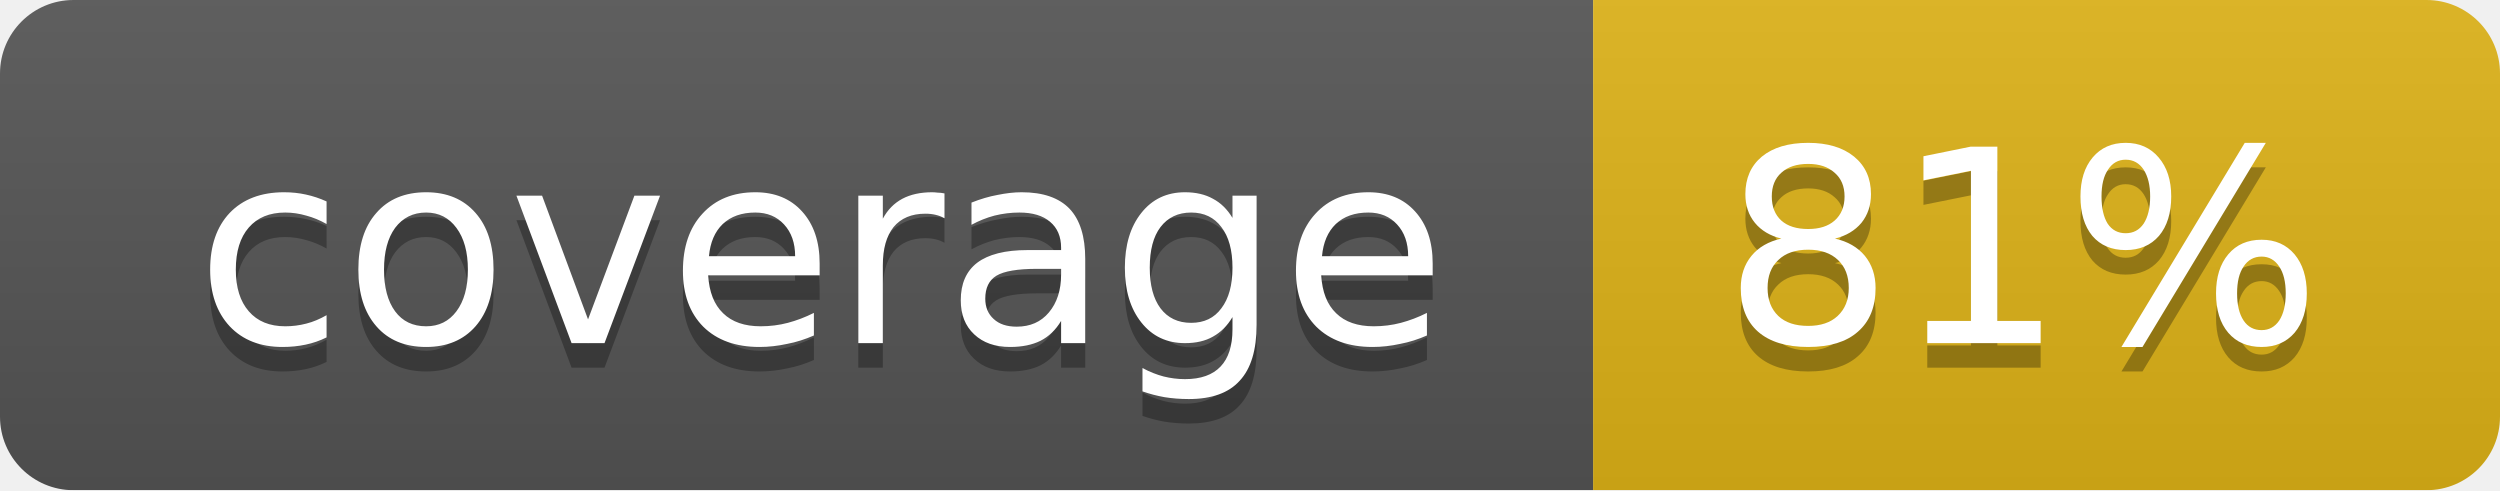
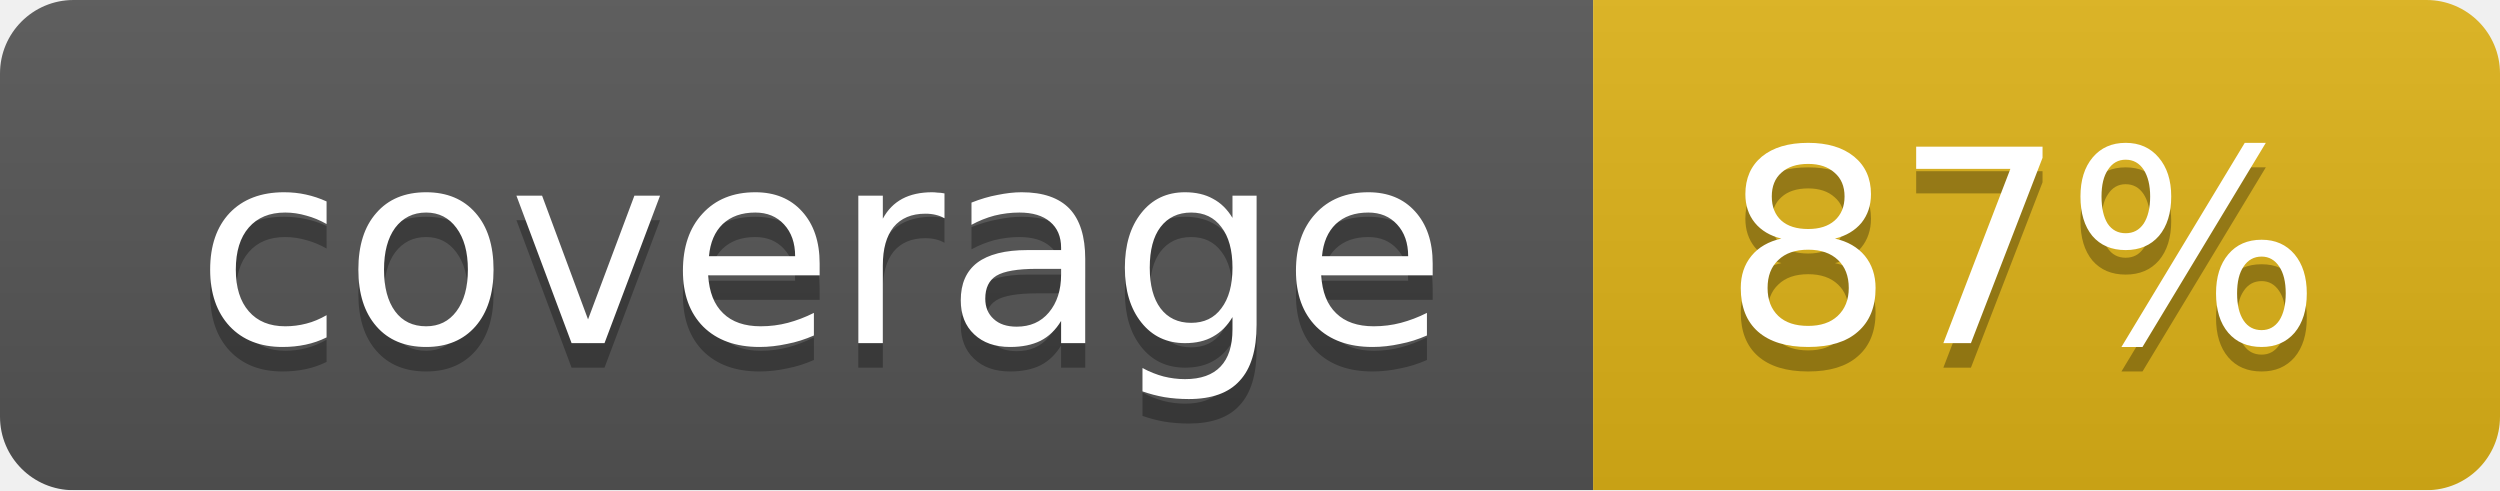
<svg xmlns="http://www.w3.org/2000/svg" width="102" height="20">
  <linearGradient id="smooth" x2="0" y2="100%">
    <stop offset="0" stop-color="#bbb" stop-opacity=".1" />
    <stop offset="1" stop-opacity=".1" />
  </linearGradient>
  <mask id="round">
    <rect width="102" height="20" rx="3" fill="#fff" />
  </mask>
  <g mask="url(#round)">
    <rect width="65" height="20" fill="#555" />
    <rect x="65" width="37" height="20" fill="#dfb317" />
    <rect width="102" height="20" fill="url(#smooth)" />
  </g>
  <g fill="#fff" text-anchor="middle" font-family="DejaVu Sans,Verdana,Geneva,sans-serif" font-size="11">
    <text x="33.5" y="15" fill="#010101" fill-opacity=".3">coverage</text>
    <text x="33.5" y="14">coverage</text>
-     <text x="82.5" y="15" fill="#010101" fill-opacity=".3">81%</text>
-     <text x="82.5" y="14">81%</text>
+     <text x="82.5" y="15" fill="#010101" fill-opacity=".3">87%</text>
+     <text x="82.5" y="14">87%</text>
  </g>
</svg>
